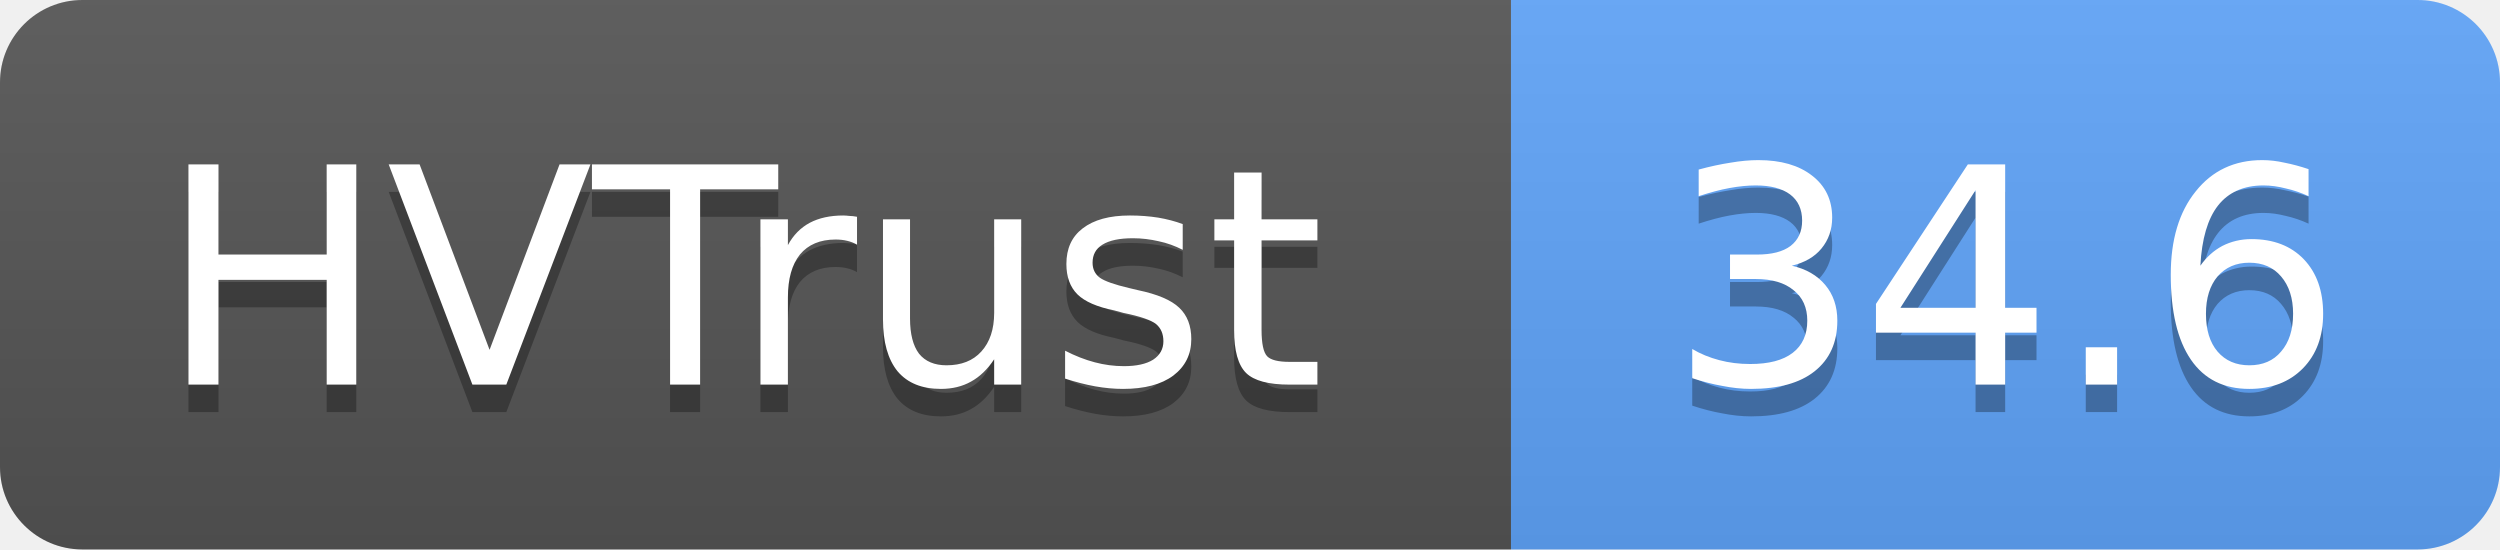
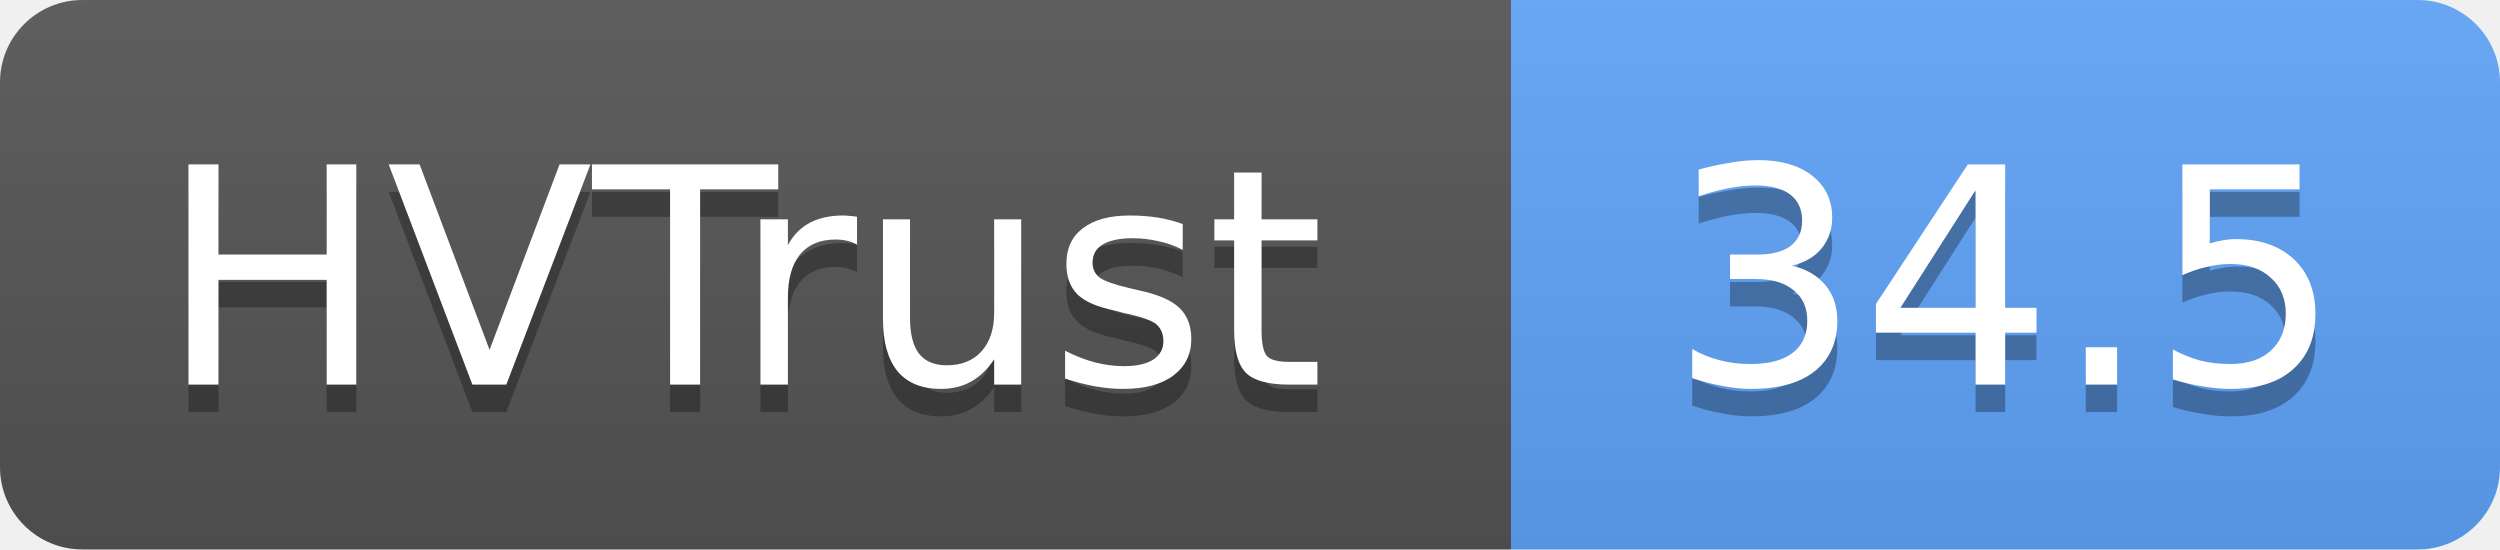
- <svg xmlns="http://www.w3.org/2000/svg" width="91" height="20" role="img" aria-label="HVTrust: 34.6">
+ <svg xmlns="http://www.w3.org/2000/svg" width="91" height="20" role="img" aria-label="HVTrust: 34.5">
  <linearGradient id="s" x2="0" y2="100%">
    <stop offset="0" stop-color="#bbb" stop-opacity=".1" />
    <stop offset="1" stop-opacity=".1" />
  </linearGradient>
  <clipPath id="r">
    <rect width="91" height="20" rx="3" fill="#fff" />
  </clipPath>
  <g clip-path="url(#r)">
    <rect width="55" height="20" fill="#555" />
    <rect x="55" width="36" height="20" fill="#60a5fa" />
    <rect width="91" height="20" fill="url(#s)" />
  </g>
  <g fill="#fff" text-anchor="middle" font-family="Verdana,Geneva,DejaVu Sans,sans-serif" text-rendering="geometricPrecision" font-size="11">
    <text x="27" y="15" fill="#010101" fill-opacity=".3">HVTrust</text>
    <text x="27" y="14">HVTrust</text>
-     <text x="73" y="15" fill="#010101" fill-opacity=".3">34.6</text>
-     <text x="73" y="14">34.6</text>
+     <text x="73" y="15" fill="#010101" fill-opacity=".3">34.5</text>
+     <text x="73" y="14">34.5</text>
  </g>
</svg>
